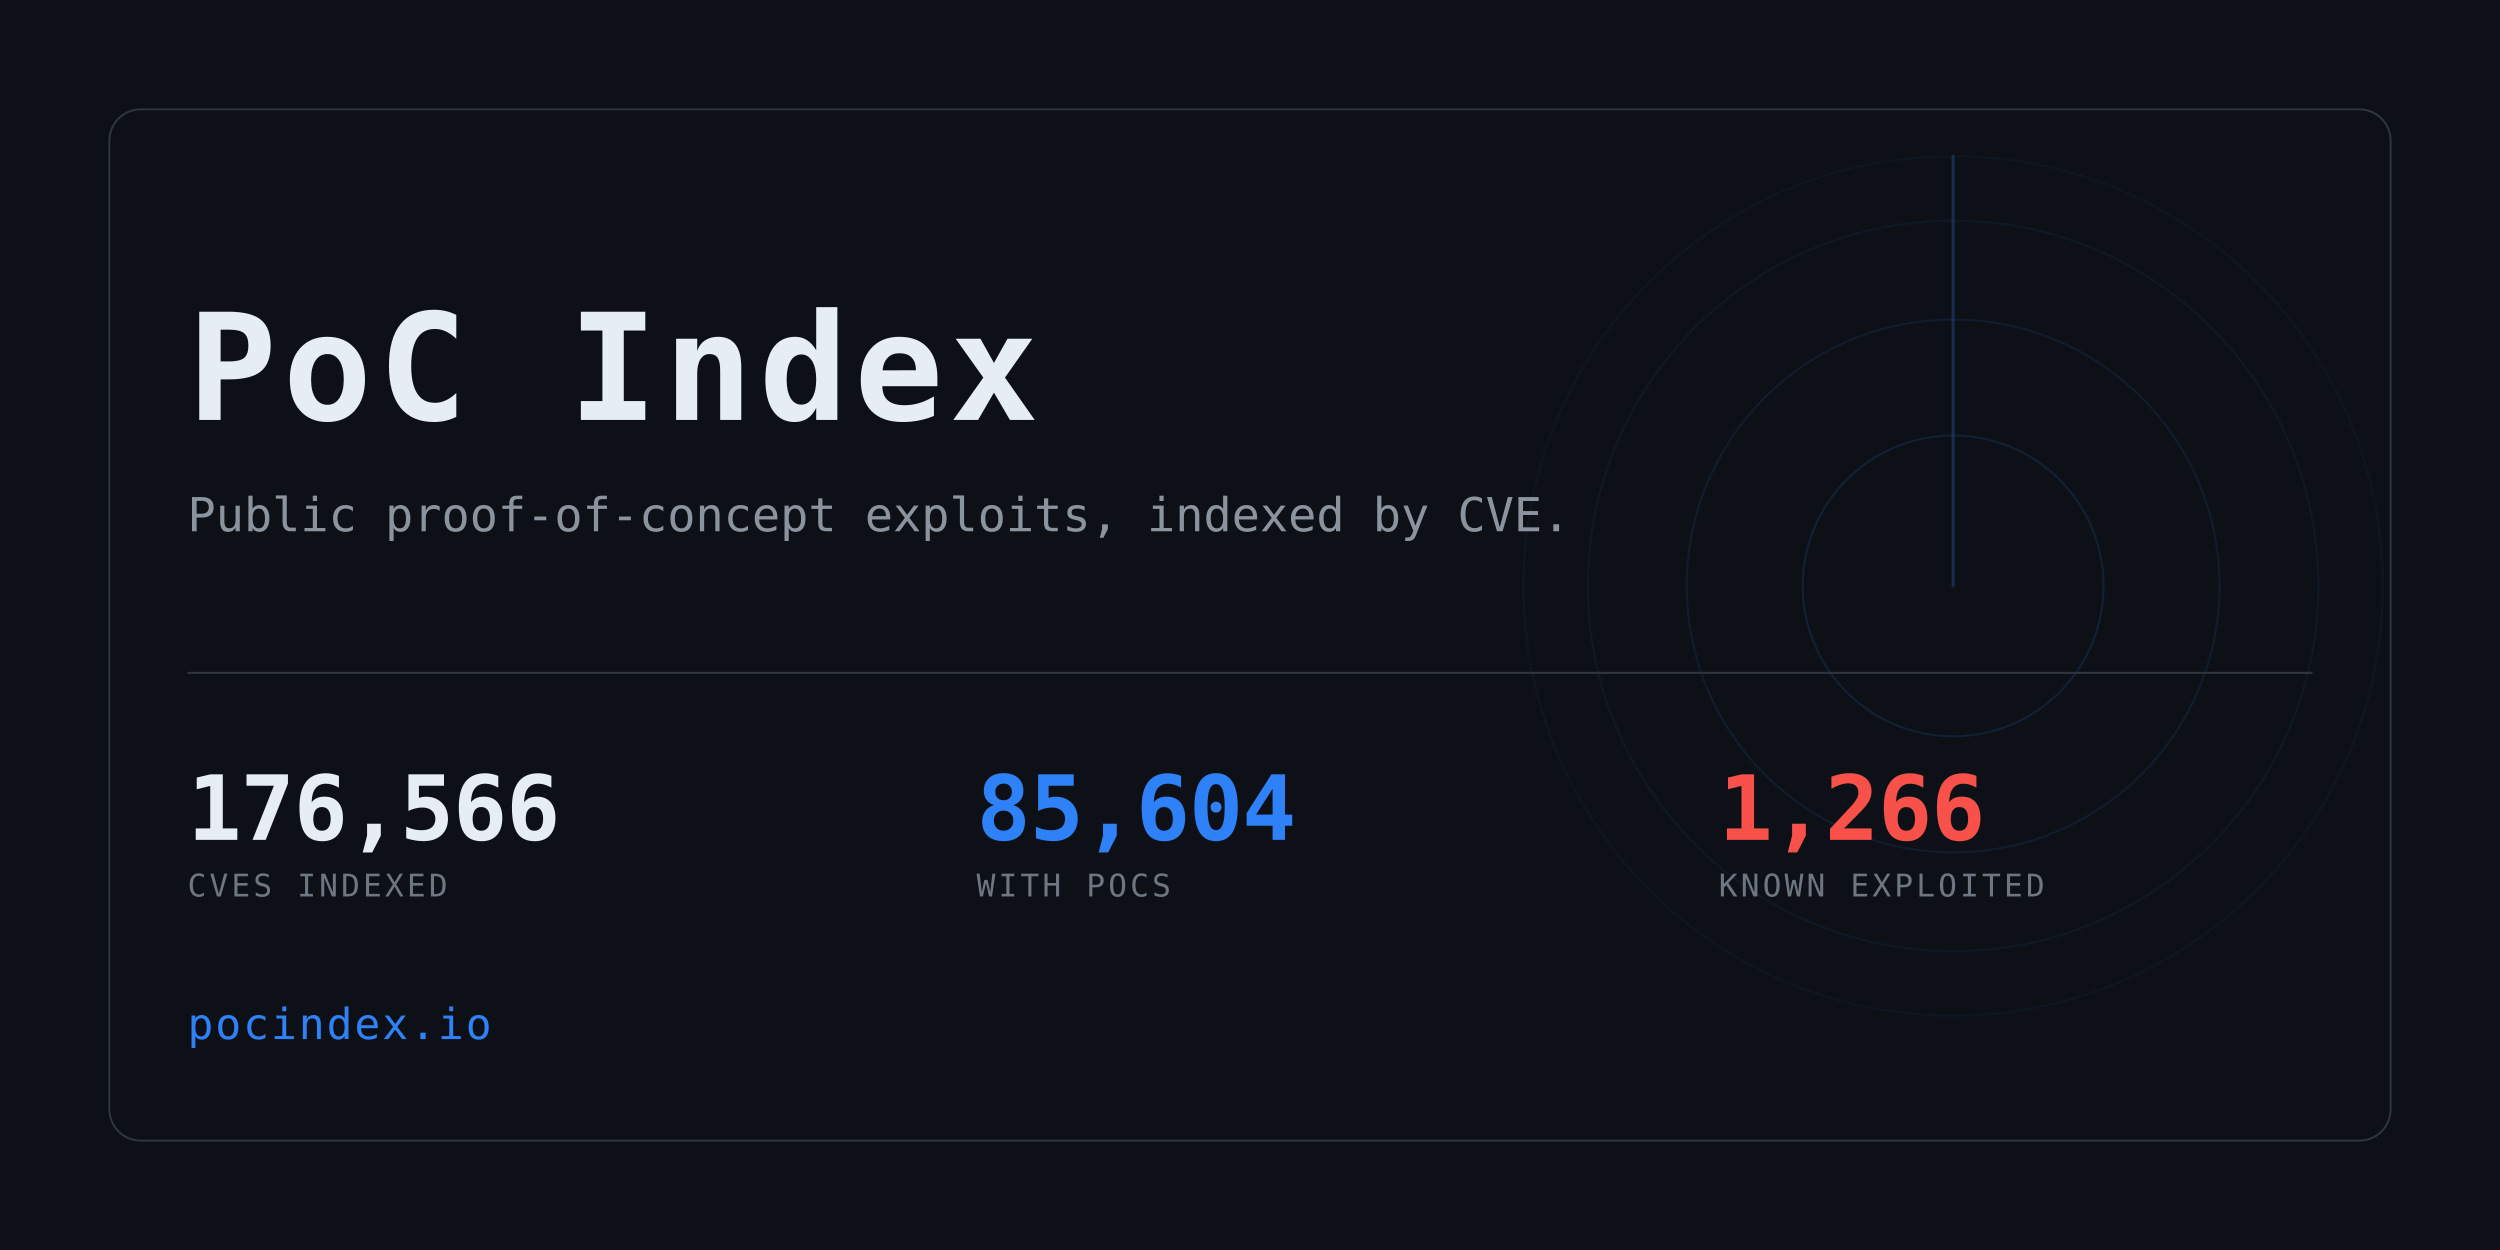
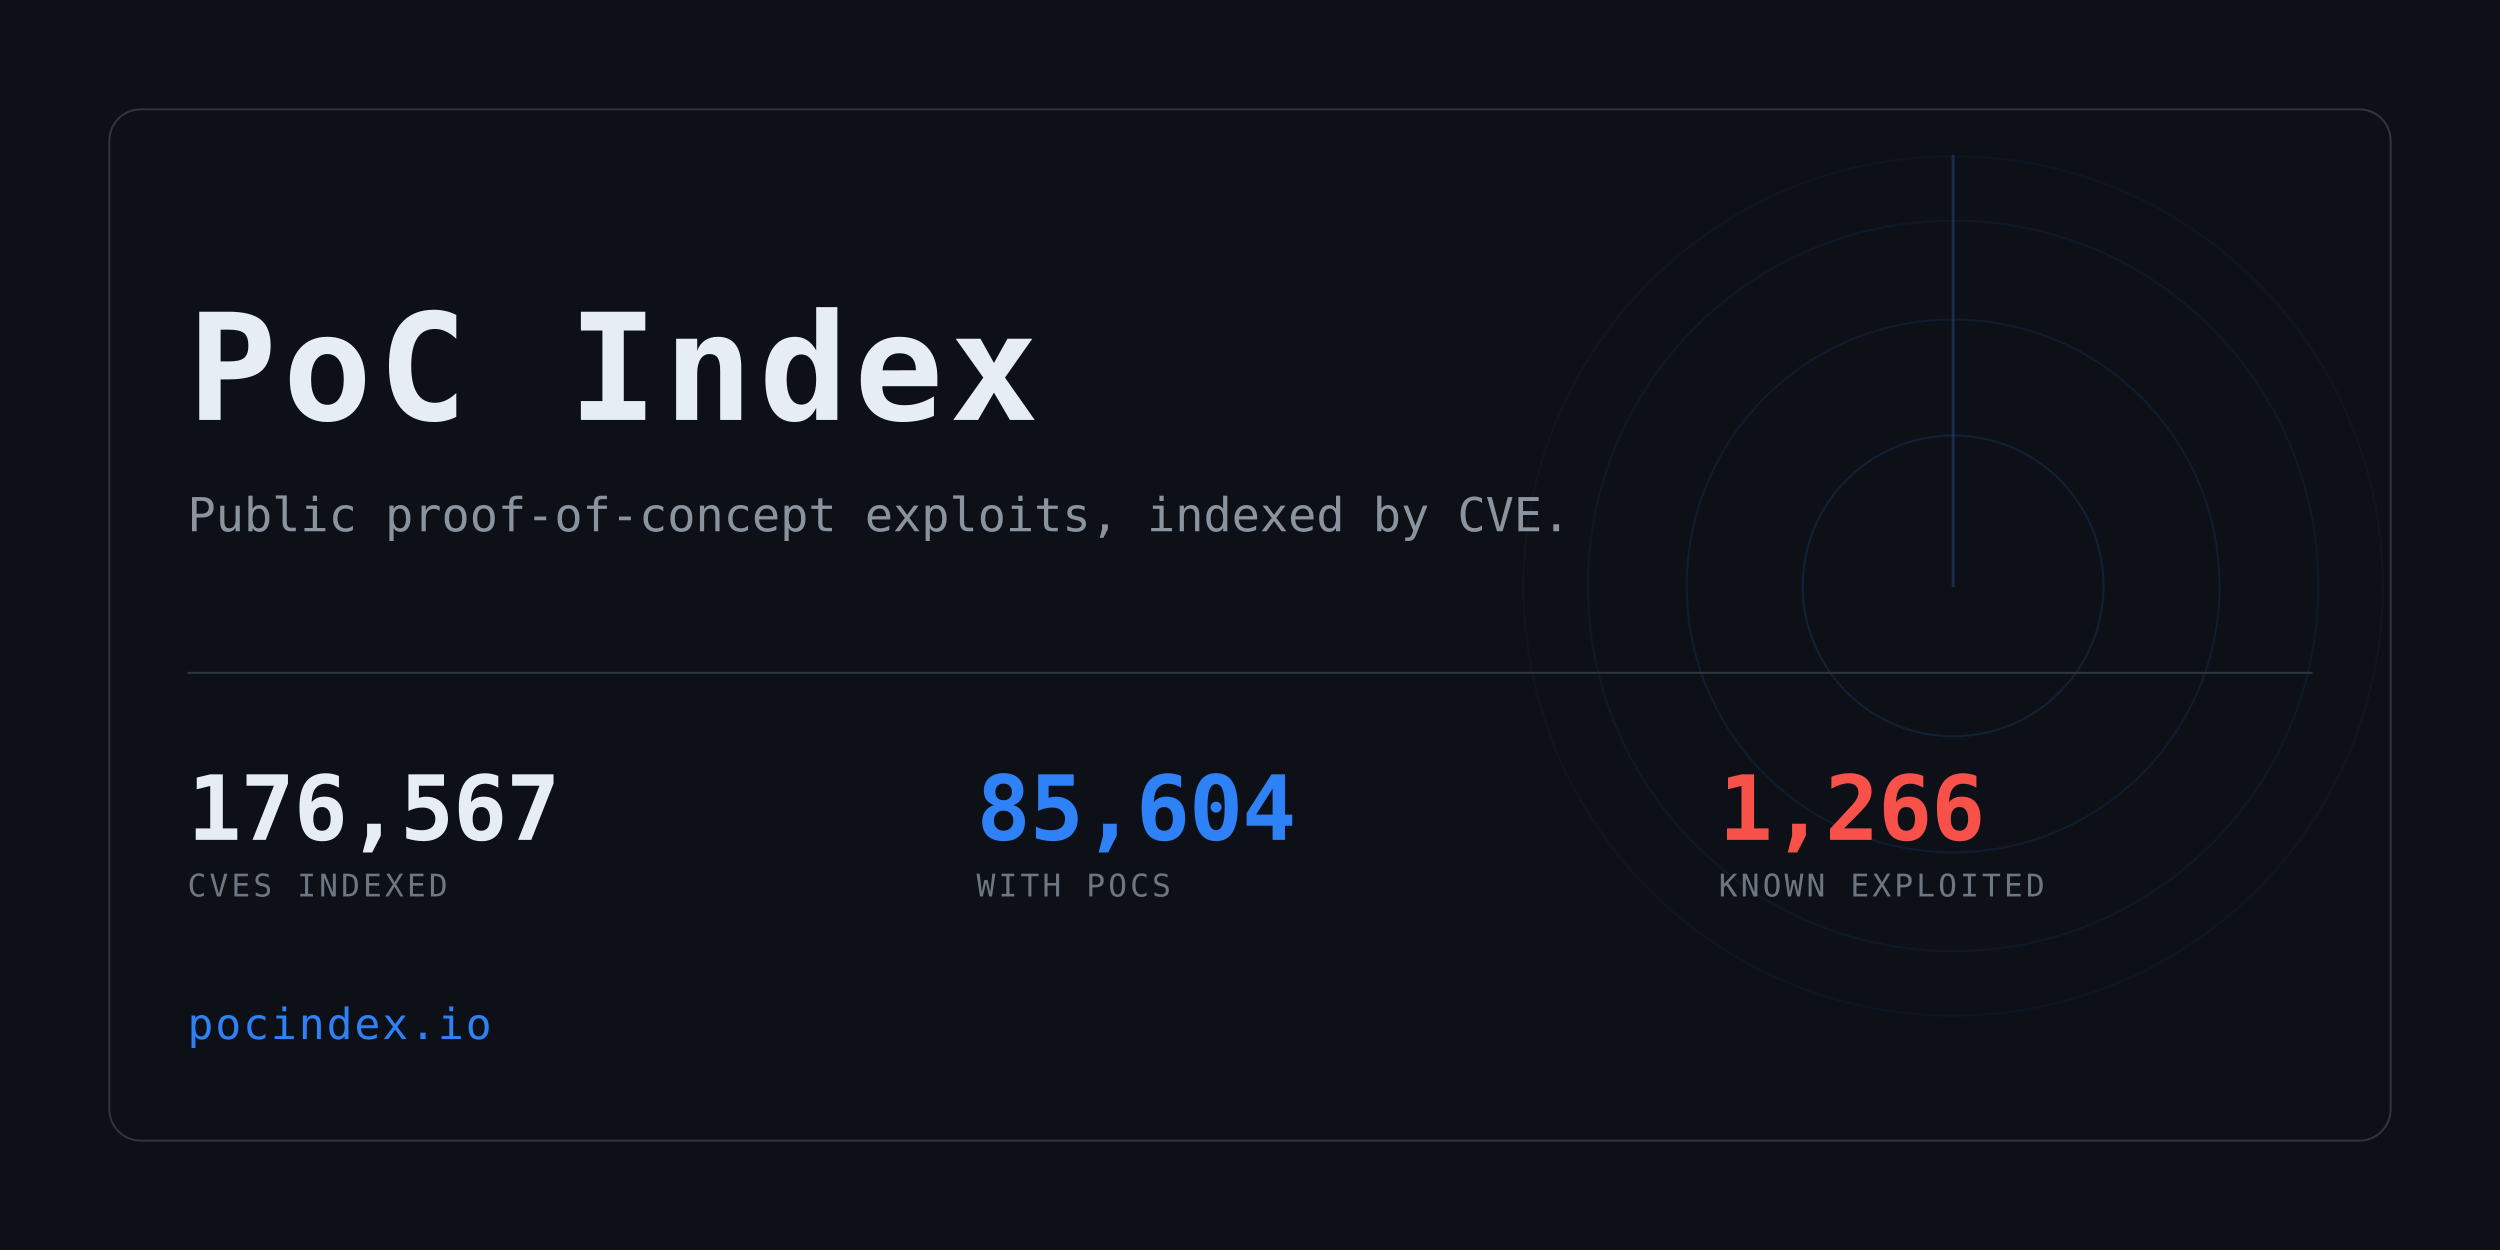
<svg xmlns="http://www.w3.org/2000/svg" width="1280" height="640" viewBox="0 0 1280 640" role="img" aria-label="PoC Index">
  <clipPath id="card">
    <rect x="56" y="56" width="1168" height="528" rx="16" />
  </clipPath>
  <rect width="1280" height="640" fill="#0d1117" />
  <g clip-path="url(#card)" opacity="0.6">
    <g>
      <circle cx="1000" cy="300" r="77.0" fill="none" stroke="#2f81f7" stroke-width="1" opacity="0.234" />
      <circle cx="1000" cy="300" r="136.4" fill="none" stroke="#2f81f7" stroke-width="1" opacity="0.169" />
      <circle cx="1000" cy="300" r="187.0" fill="none" stroke="#2f81f7" stroke-width="1" opacity="0.117" />
      <circle cx="1000" cy="300" r="220.0" fill="none" stroke="#2f81f7" stroke-width="1" opacity="0.078" />
      <line x1="1000" y1="300" x2="1000" y2="80.0" stroke="#2f81f7" stroke-width="1.5" stroke-linecap="round" opacity="0.416">
        <animateTransform attributeName="transform" type="rotate" from="0 1000 300" to="360 1000 300" dur="8s" repeatCount="indefinite" />
      </line>
    </g>
  </g>
  <rect x="56" y="56" width="1168" height="528" rx="16" fill="none" stroke="#30363d" />
  <text x="96" y="215" font-family="ui-monospace,SFMono-Regular,Menlo,Consolas,monospace" font-size="76" font-weight="700" fill="#e6edf3" letter-spacing="3">PoC Index</text>
  <text x="96" y="272" font-family="ui-monospace,SFMono-Regular,Menlo,Consolas,monospace" font-size="24" fill="#8b949e">
    Public proof-of-concept exploits, indexed by CVE.</text>
  <rect x="96" y="344" width="1088" height="1" fill="#30363d" />
-   <text x="96" y="430" font-family="ui-monospace,SFMono-Regular,Menlo,Consolas,monospace" font-size="46" font-weight="700" fill="#e6edf3" letter-spacing="-0.5">176,566</text>
+   <text x="96" y="430" font-family="ui-monospace,SFMono-Regular,Menlo,Consolas,monospace" font-size="46" font-weight="700" fill="#e6edf3" letter-spacing="-0.5">176,567</text>
  <text x="96" y="459" font-family="ui-monospace,SFMono-Regular,Menlo,Consolas,monospace" font-size="16" fill="#6e7681" letter-spacing="1.6">CVES INDEXED</text>
  <text x="500" y="430" font-family="ui-monospace,SFMono-Regular,Menlo,Consolas,monospace" font-size="46" font-weight="700" fill="#2f81f7" letter-spacing="-0.5">85,604</text>
  <text x="500" y="459" font-family="ui-monospace,SFMono-Regular,Menlo,Consolas,monospace" font-size="16" fill="#6e7681" letter-spacing="1.6">WITH POCS</text>
  <text x="880" y="430" font-family="ui-monospace,SFMono-Regular,Menlo,Consolas,monospace" font-size="46" font-weight="700" fill="#f85149" letter-spacing="-0.5">1,266</text>
  <text x="880" y="459" font-family="ui-monospace,SFMono-Regular,Menlo,Consolas,monospace" font-size="16" fill="#6e7681" letter-spacing="1.6">KNOWN EXPLOITED</text>
  <text x="96" y="532" font-family="ui-monospace,SFMono-Regular,Menlo,Consolas,monospace" font-size="22" fill="#2f81f7" letter-spacing="1">pocindex.io</text>
</svg>
